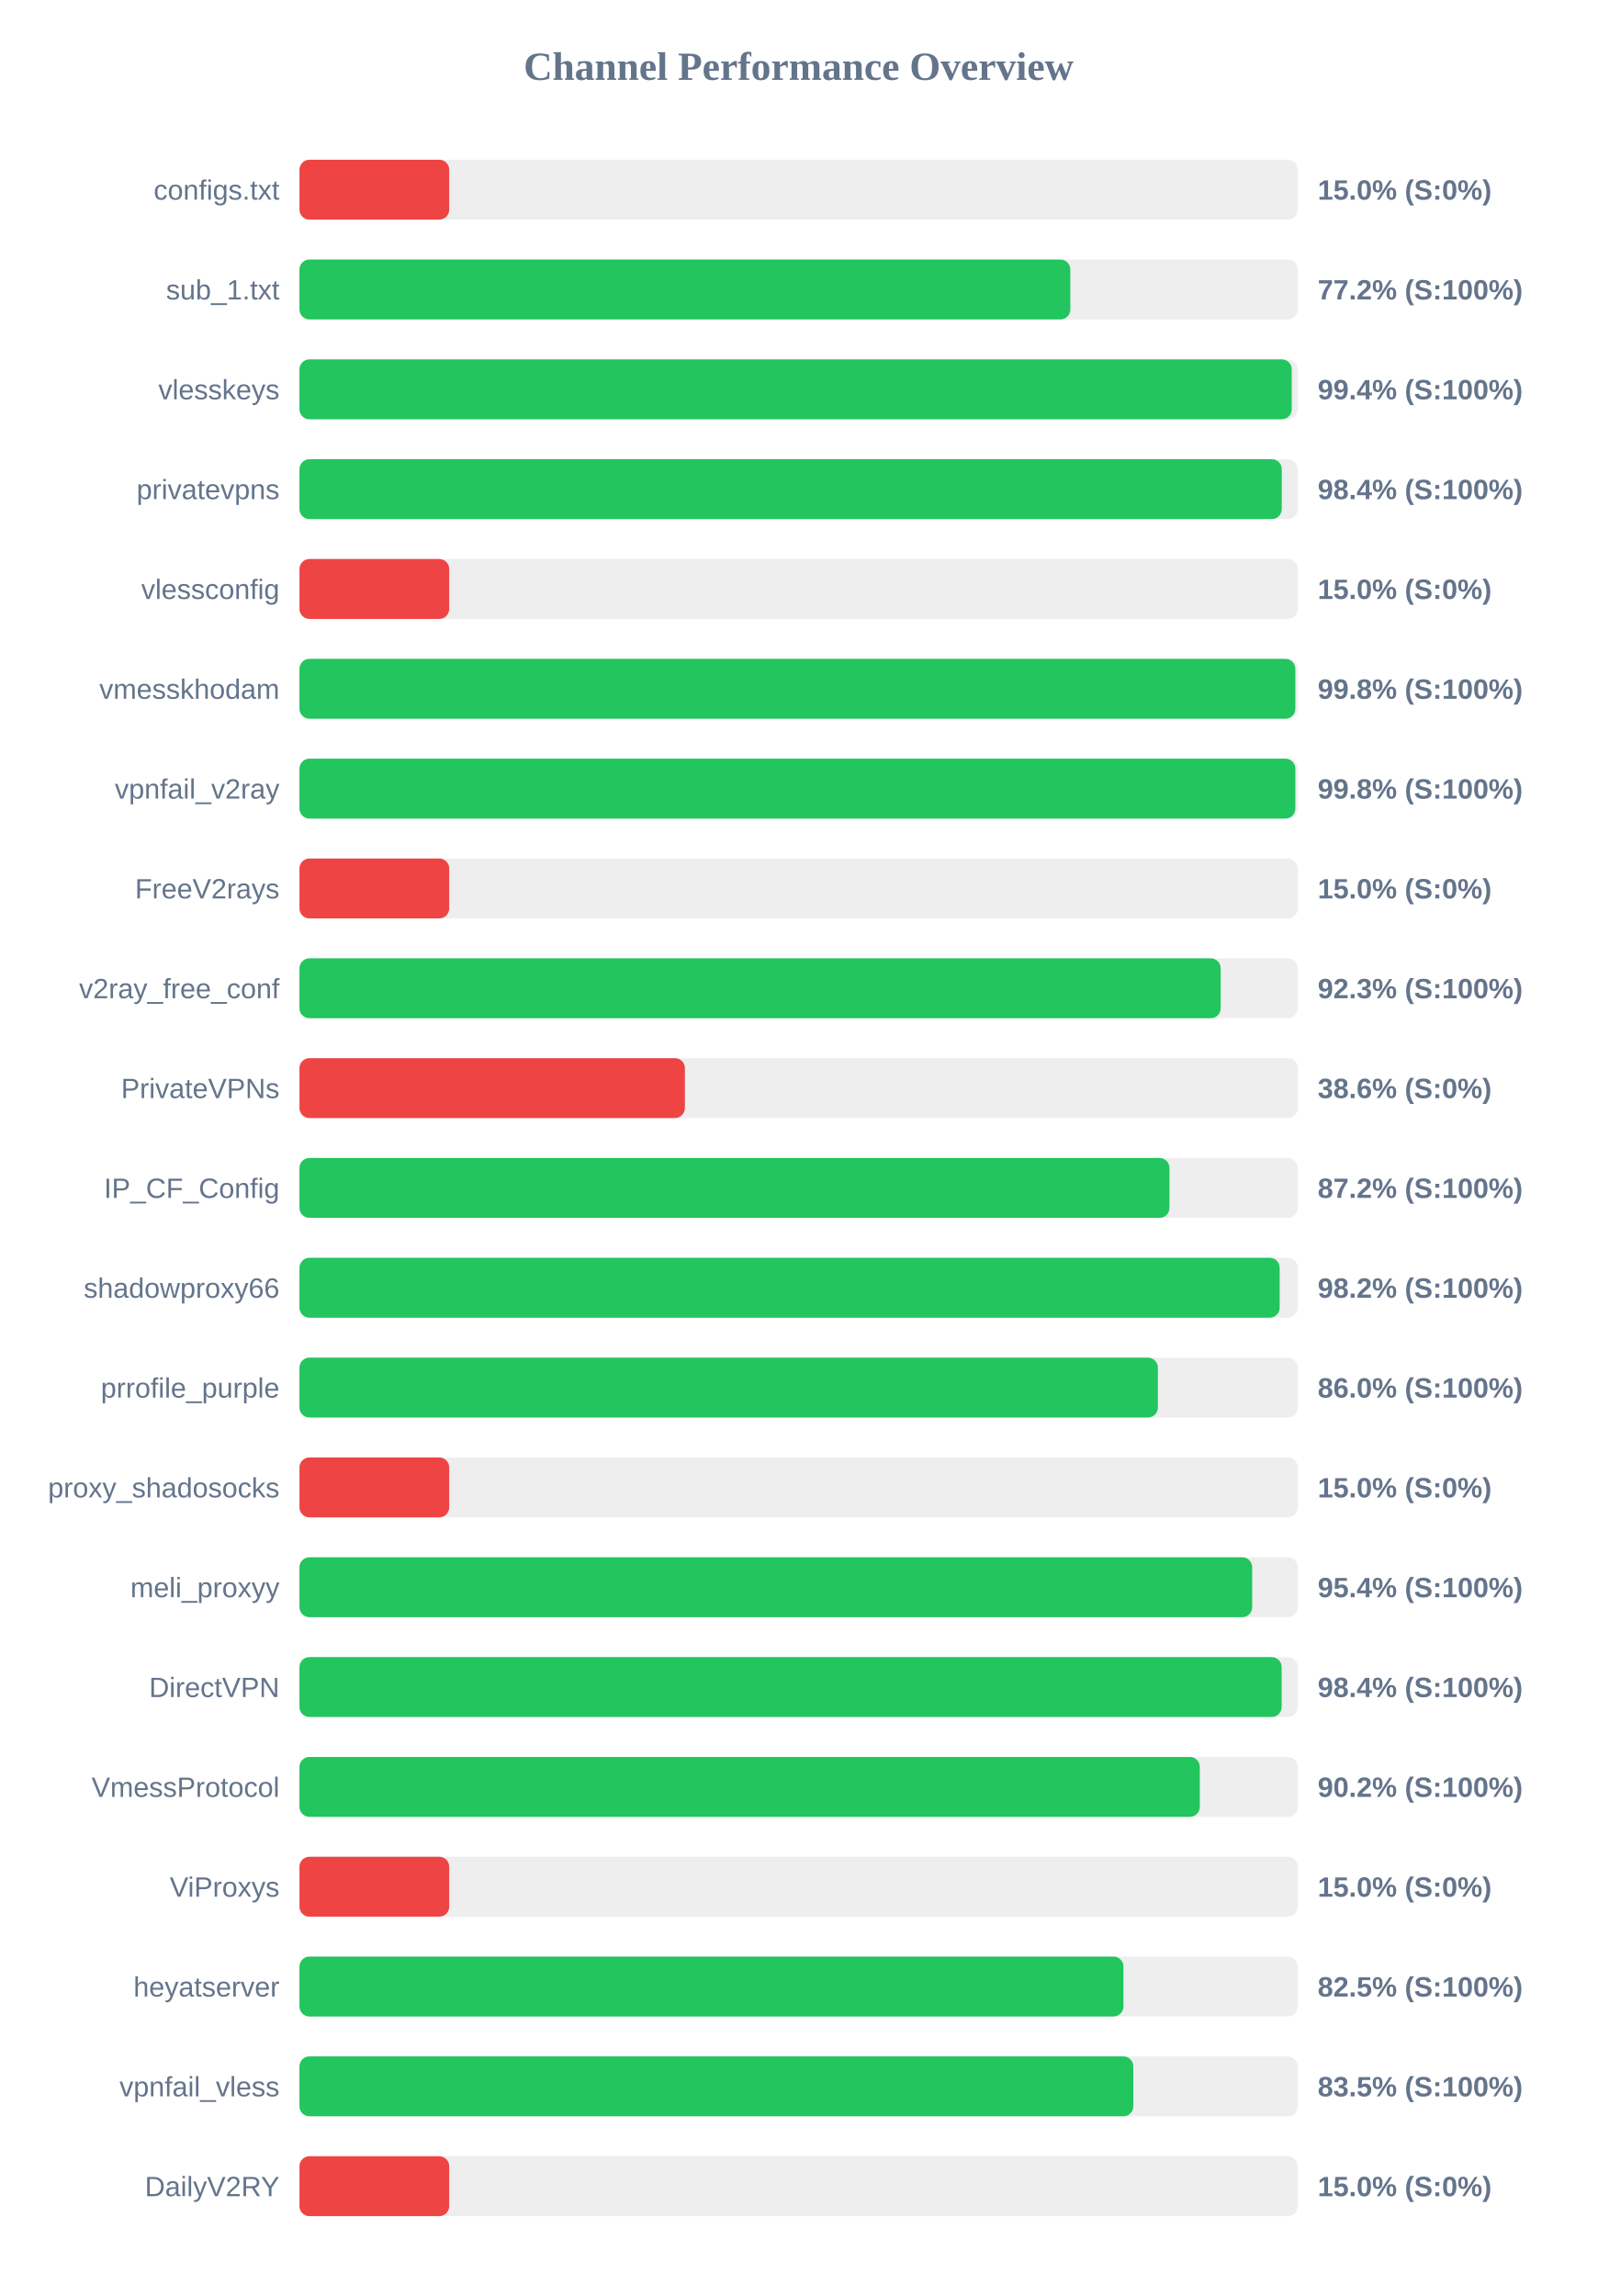
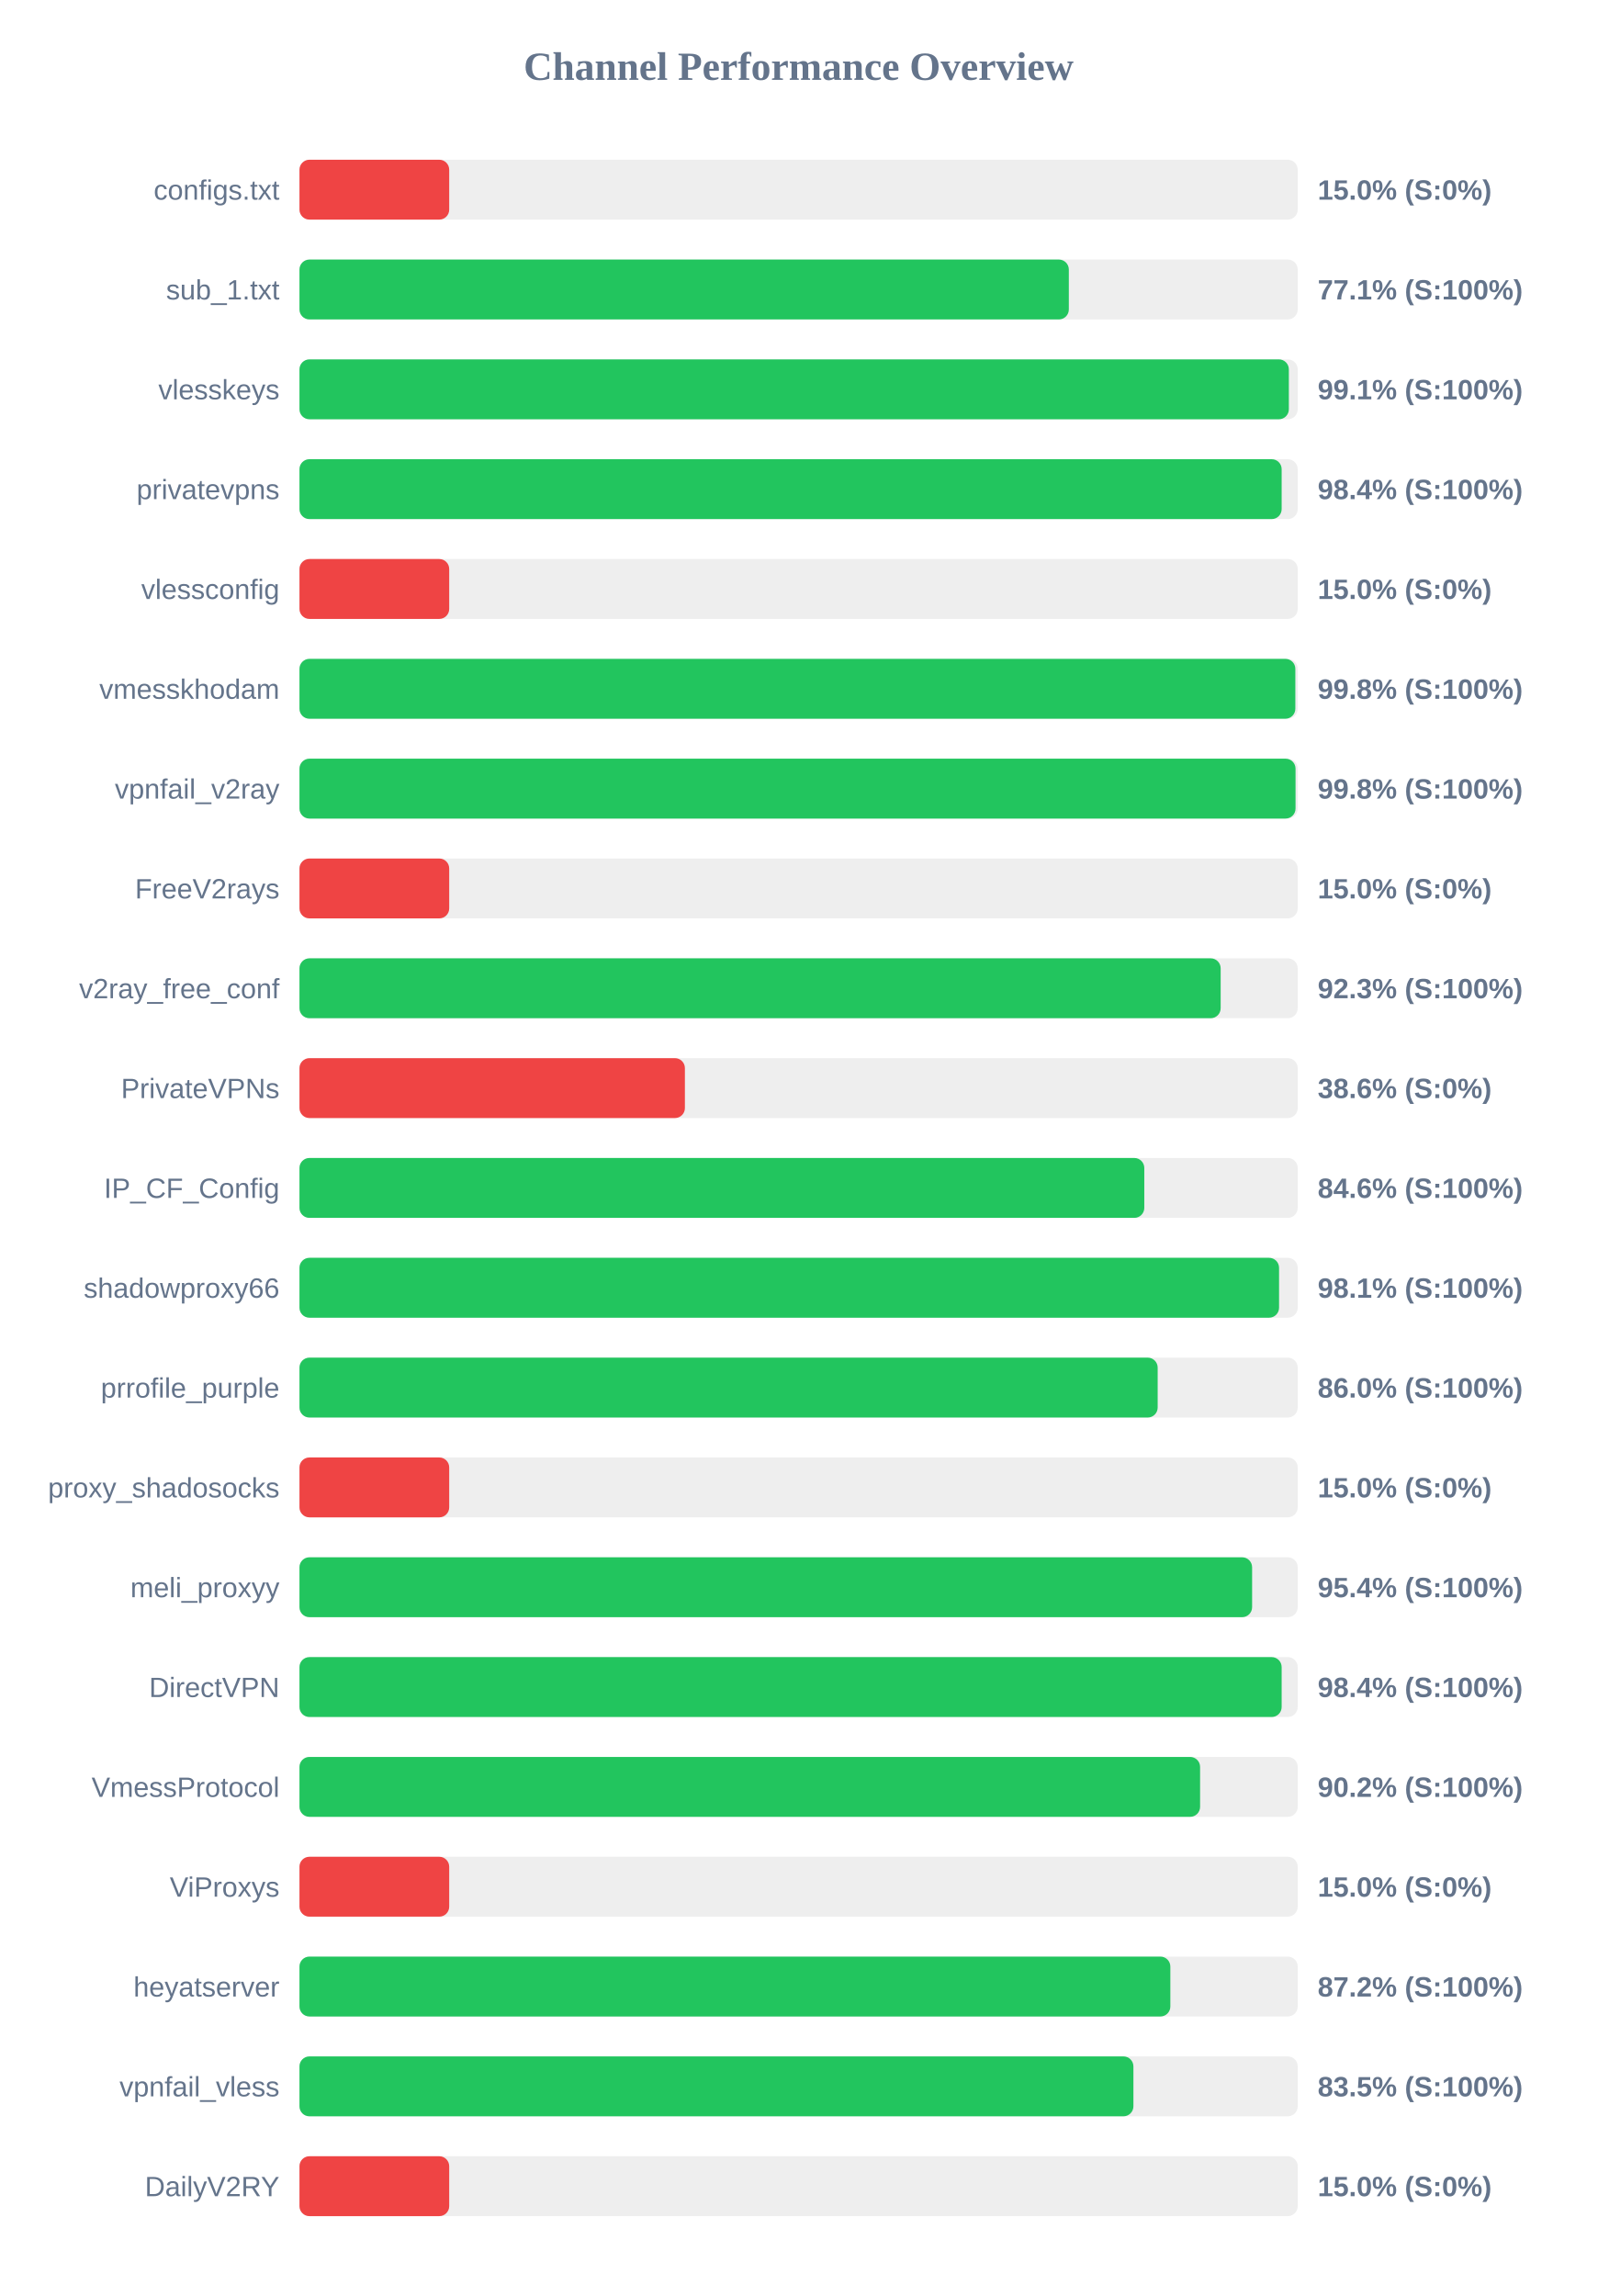
<svg xmlns="http://www.w3.org/2000/svg" width="800" height="1150" version="1.1">
  <style>
        .row { font: 14px Arial; fill: #64748b; }
        .score { font: bold 14px Arial; fill: #64748b; }
    </style>
  <text x="400" y="40" text-anchor="middle" font-size="20px" font-weight="bold" fill="#64748b">Channel Performance Overview</text>
  <rect x="150" y="80" width="500" height="30" fill="#eee" rx="5" />
  <rect x="150" y="80" width="75.0" height="30" fill="#ef4444" rx="5" />
  <text x="140" y="100" text-anchor="end" class="row">configs.txt</text>
  <text x="660" y="100" text-anchor="start" class="score">15.0% (S:0%)</text>
  <rect x="150" y="130" width="500" height="30" fill="#eee" rx="5" />
-   <rect x="150" y="130" width="386.1" height="30" fill="#22c55e" rx="5" />
+   <rect x="150" y="130" width="385.35" height="30" fill="#22c55e" rx="5" />
  <text x="140" y="150" text-anchor="end" class="row">sub_1.txt</text>
-   <text x="660" y="150" text-anchor="start" class="score">77.2% (S:100%)</text>
+   <text x="660" y="150" text-anchor="start" class="score">77.1% (S:100%)</text>
  <rect x="150" y="180" width="500" height="30" fill="#eee" rx="5" />
-   <rect x="150" y="180" width="497.0" height="30" fill="#22c55e" rx="5" />
+   <rect x="150" y="180" width="495.55" height="30" fill="#22c55e" rx="5" />
  <text x="140" y="200" text-anchor="end" class="row">vlesskeys</text>
-   <text x="660" y="200" text-anchor="start" class="score">99.4% (S:100%)</text>
+   <text x="660" y="200" text-anchor="start" class="score">99.1% (S:100%)</text>
  <rect x="150" y="230" width="500" height="30" fill="#eee" rx="5" />
-   <rect x="150" y="230" width="492.0" height="30" fill="#22c55e" rx="5" />
+   <rect x="150" y="230" width="491.95" height="30" fill="#22c55e" rx="5" />
  <text x="140" y="250" text-anchor="end" class="row">privatevpns</text>
  <text x="660" y="250" text-anchor="start" class="score">98.4% (S:100%)</text>
  <rect x="150" y="280" width="500" height="30" fill="#eee" rx="5" />
  <rect x="150" y="280" width="75.0" height="30" fill="#ef4444" rx="5" />
  <text x="140" y="300" text-anchor="end" class="row">vlessconfig</text>
  <text x="660" y="300" text-anchor="start" class="score">15.0% (S:0%)</text>
  <rect x="150" y="330" width="500" height="30" fill="#eee" rx="5" />
  <rect x="150" y="330" width="498.8" height="30" fill="#22c55e" rx="5" />
  <text x="140" y="350" text-anchor="end" class="row">vmesskhodam</text>
  <text x="660" y="350" text-anchor="start" class="score">99.8% (S:100%)</text>
  <rect x="150" y="380" width="500" height="30" fill="#eee" rx="5" />
-   <rect x="150" y="380" width="498.8" height="30" fill="#22c55e" rx="5" />
+   <rect x="150" y="380" width="498.9" height="30" fill="#22c55e" rx="5" />
  <text x="140" y="400" text-anchor="end" class="row">vpnfail_v2ray</text>
  <text x="660" y="400" text-anchor="start" class="score">99.8% (S:100%)</text>
  <rect x="150" y="430" width="500" height="30" fill="#eee" rx="5" />
  <rect x="150" y="430" width="75.0" height="30" fill="#ef4444" rx="5" />
  <text x="140" y="450" text-anchor="end" class="row">FreeV2rays</text>
  <text x="660" y="450" text-anchor="start" class="score">15.0% (S:0%)</text>
  <rect x="150" y="480" width="500" height="30" fill="#eee" rx="5" />
  <rect x="150" y="480" width="461.4" height="30" fill="#22c55e" rx="5" />
  <text x="140" y="500" text-anchor="end" class="row">v2ray_free_conf</text>
  <text x="660" y="500" text-anchor="start" class="score">92.3% (S:100%)</text>
  <rect x="150" y="530" width="500" height="30" fill="#eee" rx="5" />
  <rect x="150" y="530" width="193.05" height="30" fill="#ef4444" rx="5" />
  <text x="140" y="550" text-anchor="end" class="row">PrivateVPNs</text>
  <text x="660" y="550" text-anchor="start" class="score">38.6% (S:0%)</text>
  <rect x="150" y="580" width="500" height="30" fill="#eee" rx="5" />
-   <rect x="150" y="580" width="435.75" height="30" fill="#22c55e" rx="5" />
+   <rect x="150" y="580" width="423.15" height="30" fill="#22c55e" rx="5" />
  <text x="140" y="600" text-anchor="end" class="row">IP_CF_Config</text>
-   <text x="660" y="600" text-anchor="start" class="score">87.2% (S:100%)</text>
+   <text x="660" y="600" text-anchor="start" class="score">84.6% (S:100%)</text>
  <rect x="150" y="630" width="500" height="30" fill="#eee" rx="5" />
-   <rect x="150" y="630" width="490.95" height="30" fill="#22c55e" rx="5" />
+   <rect x="150" y="630" width="490.65" height="30" fill="#22c55e" rx="5" />
  <text x="140" y="650" text-anchor="end" class="row">shadowproxy66</text>
-   <text x="660" y="650" text-anchor="start" class="score">98.2% (S:100%)</text>
+   <text x="660" y="650" text-anchor="start" class="score">98.1% (S:100%)</text>
  <rect x="150" y="680" width="500" height="30" fill="#eee" rx="5" />
-   <rect x="150" y="680" width="429.95" height="30" fill="#22c55e" rx="5" />
+   <rect x="150" y="680" width="429.85" height="30" fill="#22c55e" rx="5" />
  <text x="140" y="700" text-anchor="end" class="row">prrofile_purple</text>
  <text x="660" y="700" text-anchor="start" class="score">86.0% (S:100%)</text>
  <rect x="150" y="730" width="500" height="30" fill="#eee" rx="5" />
  <rect x="150" y="730" width="75.0" height="30" fill="#ef4444" rx="5" />
  <text x="140" y="750" text-anchor="end" class="row">proxy_shadosocks</text>
  <text x="660" y="750" text-anchor="start" class="score">15.0% (S:0%)</text>
  <rect x="150" y="780" width="500" height="30" fill="#eee" rx="5" />
-   <rect x="150" y="780" width="477.2" height="30" fill="#22c55e" rx="5" />
+   <rect x="150" y="780" width="477.15" height="30" fill="#22c55e" rx="5" />
  <text x="140" y="800" text-anchor="end" class="row">meli_proxyy</text>
  <text x="660" y="800" text-anchor="start" class="score">95.4% (S:100%)</text>
  <rect x="150" y="830" width="500" height="30" fill="#eee" rx="5" />
  <rect x="150" y="830" width="491.95" height="30" fill="#22c55e" rx="5" />
  <text x="140" y="850" text-anchor="end" class="row">DirectVPN</text>
  <text x="660" y="850" text-anchor="start" class="score">98.4% (S:100%)</text>
  <rect x="150" y="880" width="500" height="30" fill="#eee" rx="5" />
-   <rect x="150" y="880" width="450.95" height="30" fill="#22c55e" rx="5" />
+   <rect x="150" y="880" width="451.1" height="30" fill="#22c55e" rx="5" />
  <text x="140" y="900" text-anchor="end" class="row">VmessProtocol</text>
  <text x="660" y="900" text-anchor="start" class="score">90.2% (S:100%)</text>
  <rect x="150" y="930" width="500" height="30" fill="#eee" rx="5" />
  <rect x="150" y="930" width="75.0" height="30" fill="#ef4444" rx="5" />
  <text x="140" y="950" text-anchor="end" class="row">ViProxys</text>
  <text x="660" y="950" text-anchor="start" class="score">15.0% (S:0%)</text>
  <rect x="150" y="980" width="500" height="30" fill="#eee" rx="5" />
-   <rect x="150" y="980" width="412.7" height="30" fill="#22c55e" rx="5" />
+   <rect x="150" y="980" width="436.2" height="30" fill="#22c55e" rx="5" />
  <text x="140" y="1000" text-anchor="end" class="row">heyatserver</text>
-   <text x="660" y="1000" text-anchor="start" class="score">82.5% (S:100%)</text>
+   <text x="660" y="1000" text-anchor="start" class="score">87.2% (S:100%)</text>
  <rect x="150" y="1030" width="500" height="30" fill="#eee" rx="5" />
-   <rect x="150" y="1030" width="417.65" height="30" fill="#22c55e" rx="5" />
+   <rect x="150" y="1030" width="417.7" height="30" fill="#22c55e" rx="5" />
  <text x="140" y="1050" text-anchor="end" class="row">vpnfail_vless</text>
  <text x="660" y="1050" text-anchor="start" class="score">83.5% (S:100%)</text>
  <rect x="150" y="1080" width="500" height="30" fill="#eee" rx="5" />
  <rect x="150" y="1080" width="75.0" height="30" fill="#ef4444" rx="5" />
  <text x="140" y="1100" text-anchor="end" class="row">DailyV2RY</text>
  <text x="660" y="1100" text-anchor="start" class="score">15.0% (S:0%)</text>
</svg>
